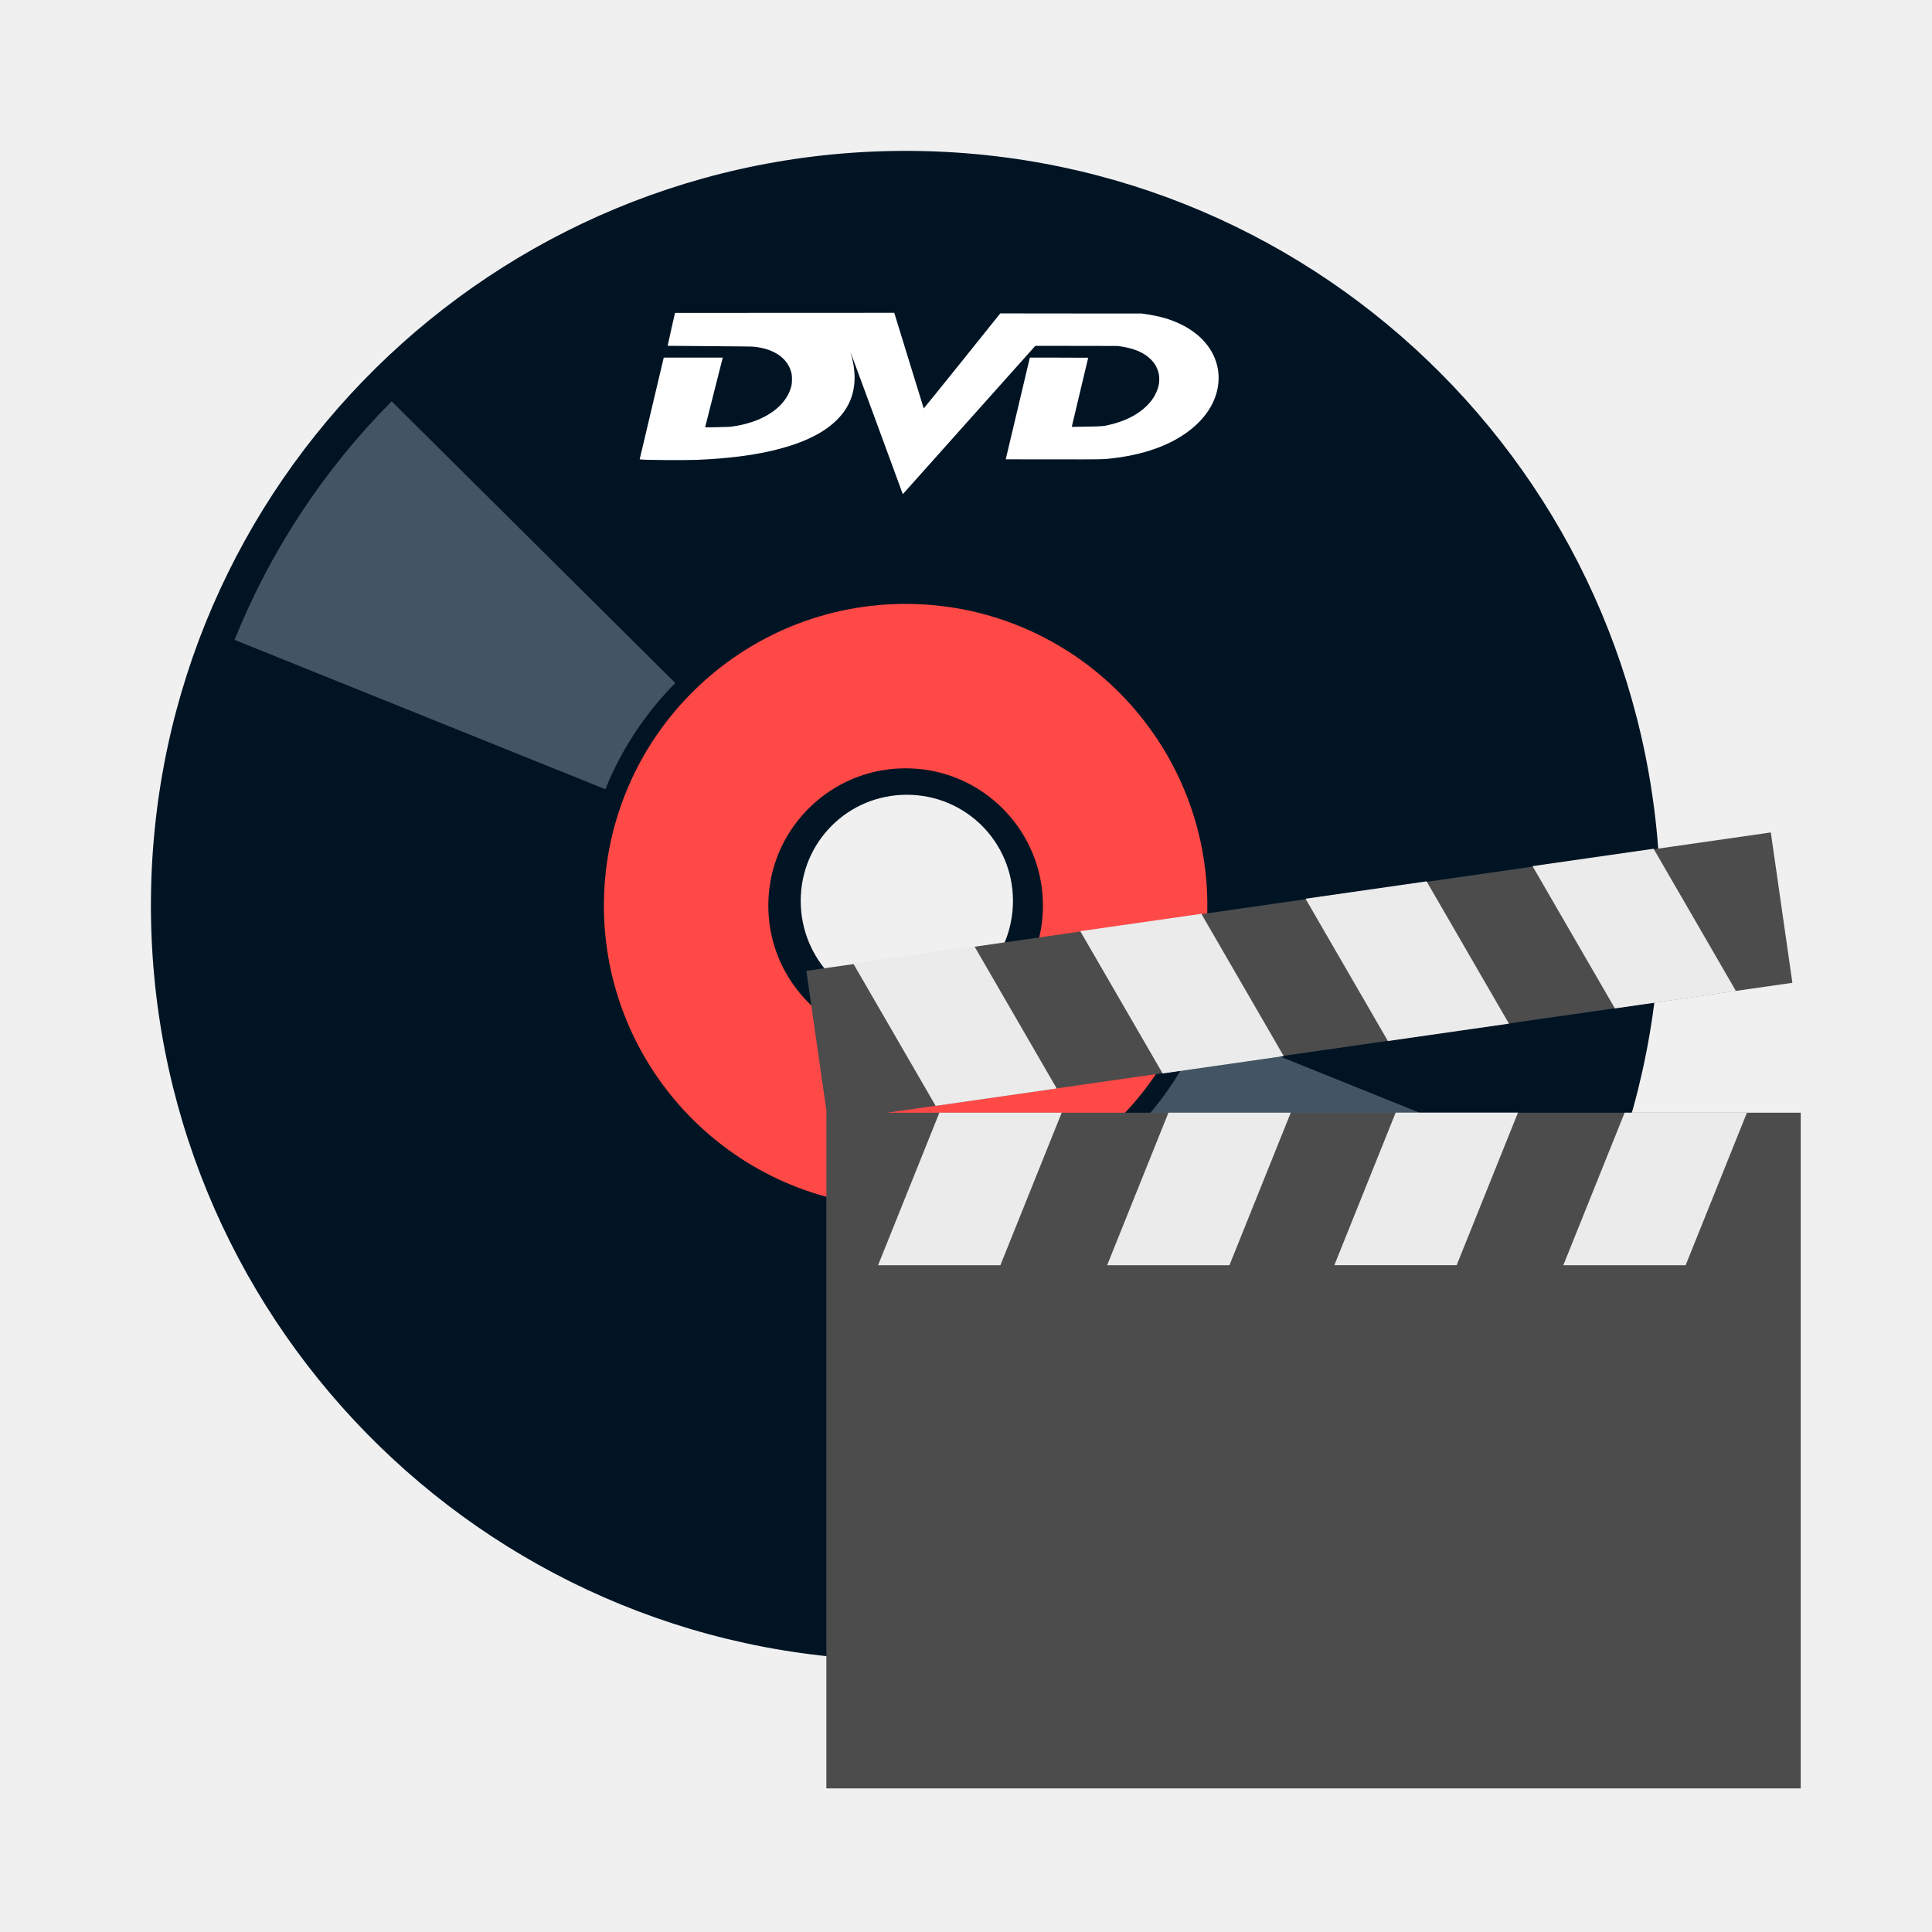
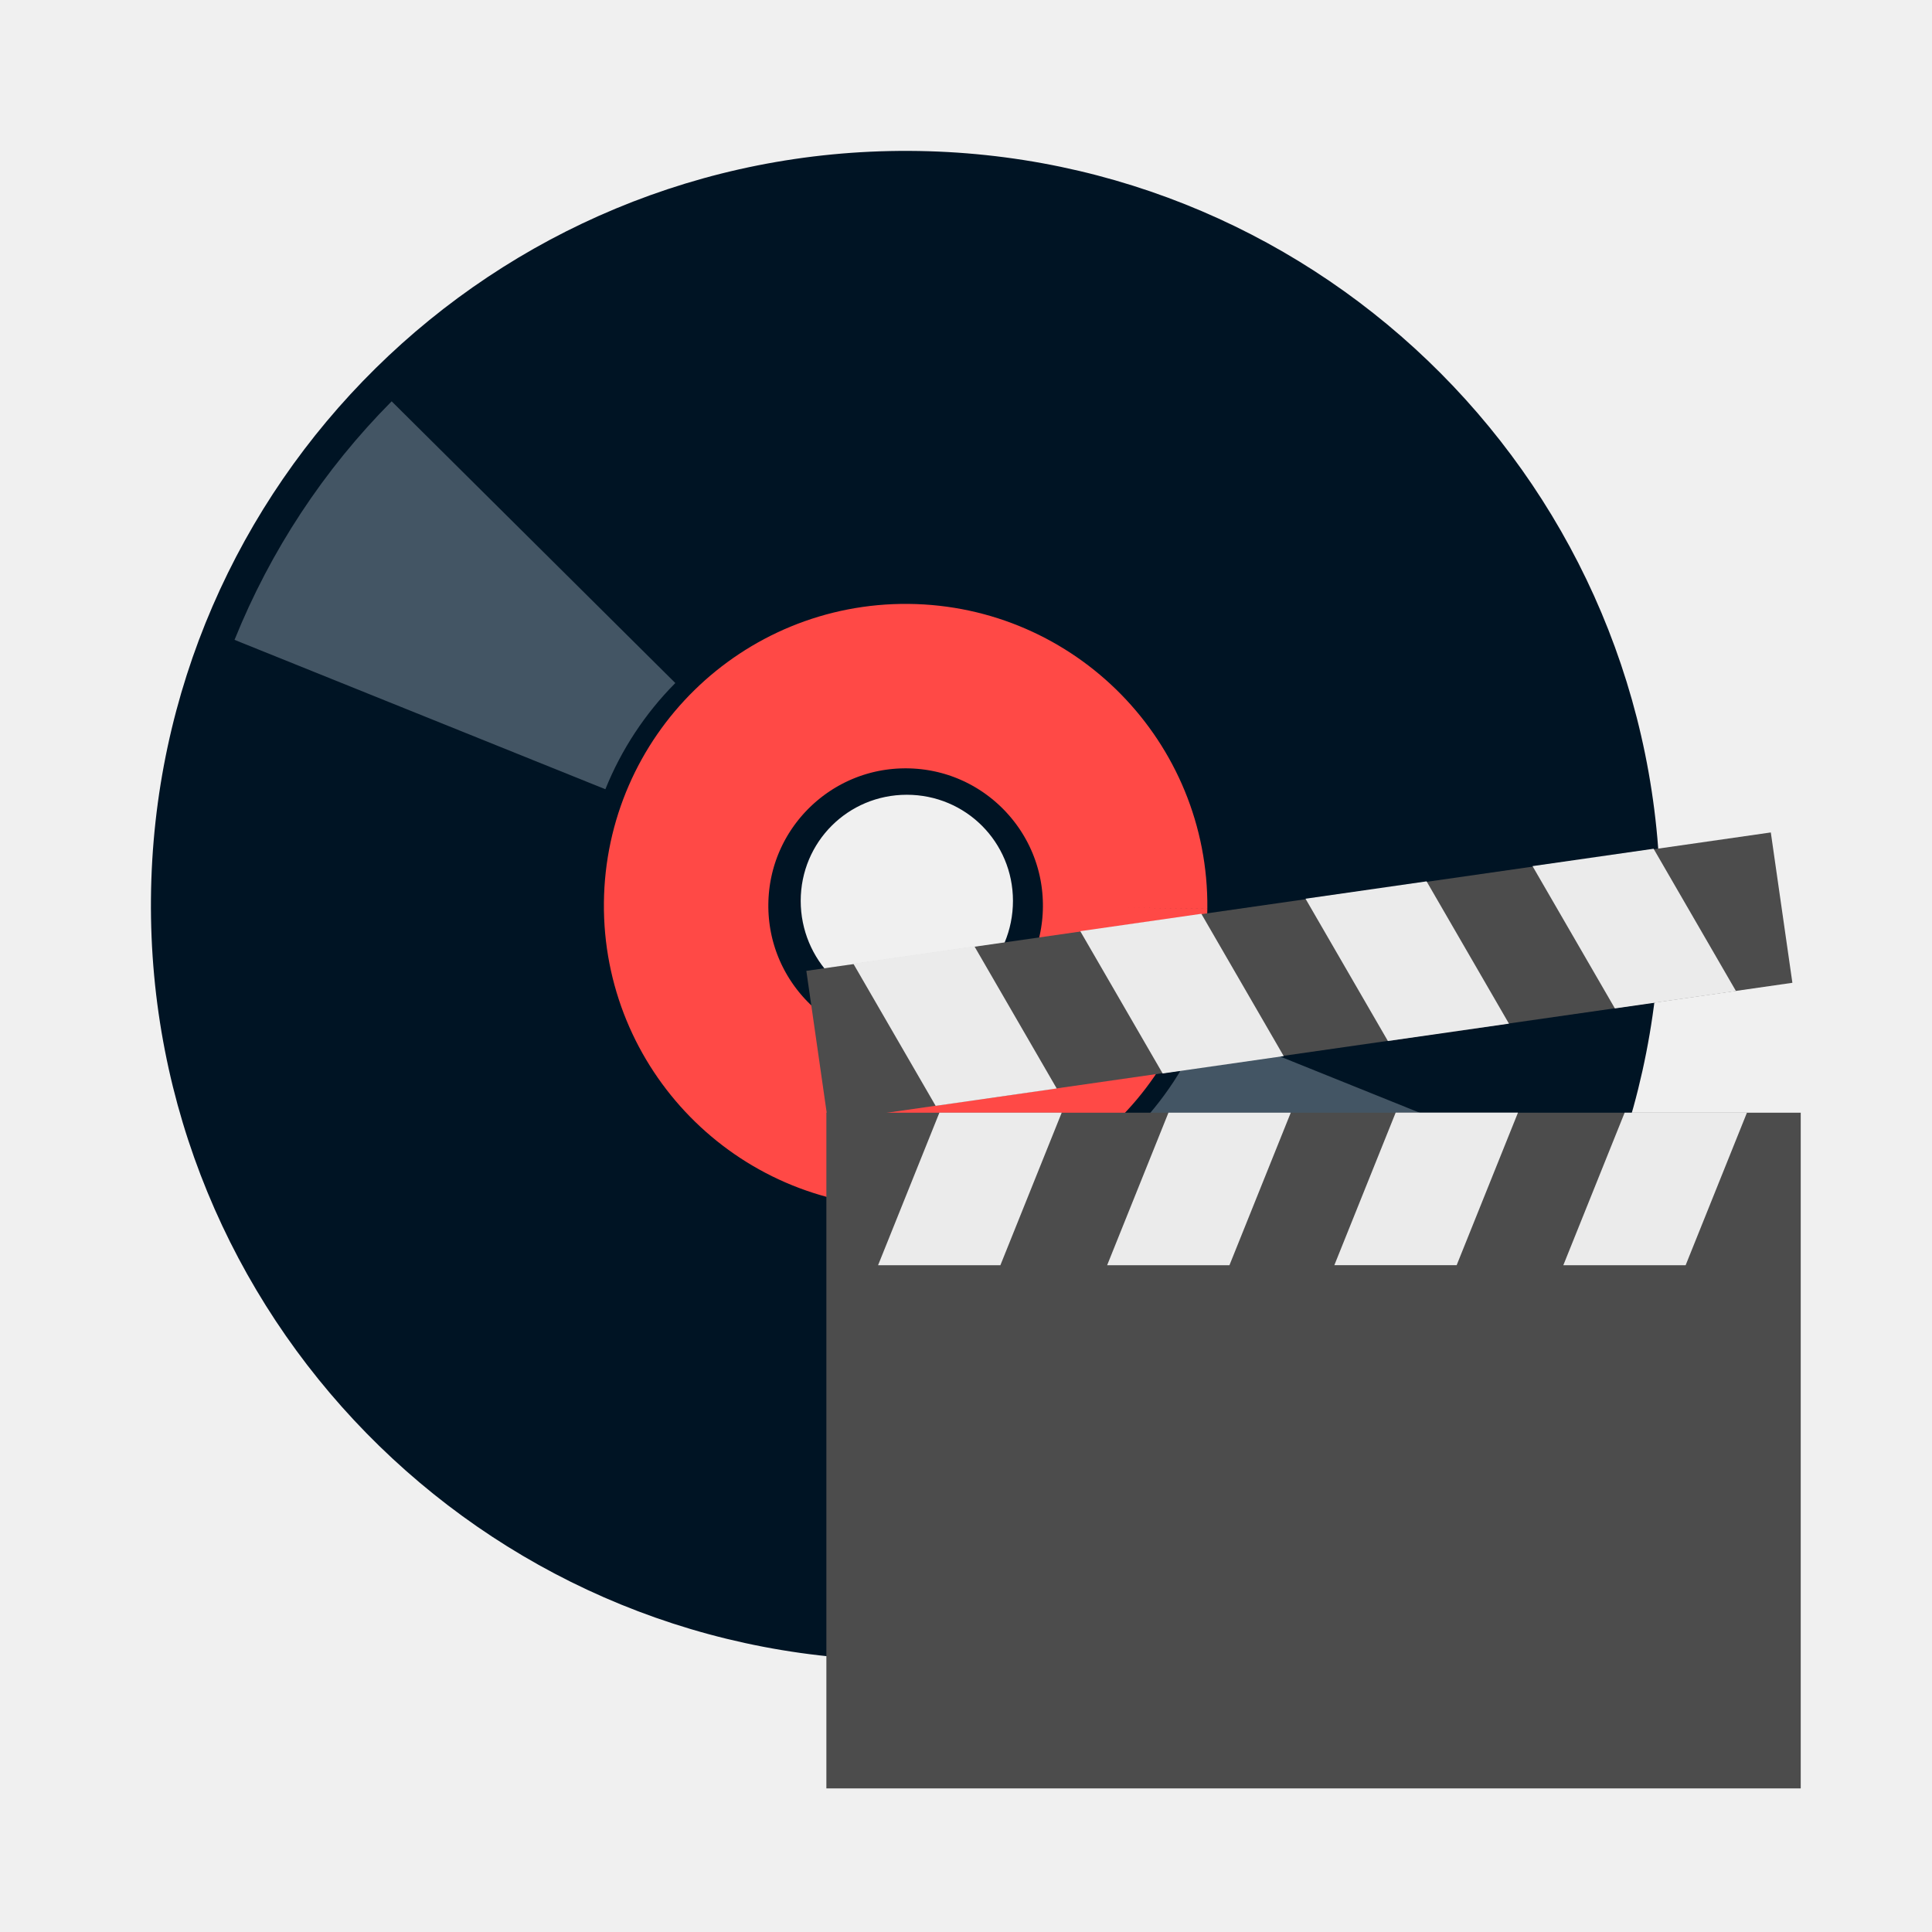
<svg xmlns="http://www.w3.org/2000/svg" width="38.4pt" height="38.4pt">
  <defs />
  <g id="layer1">
    <path id="path4064" transform="translate(3.9996, 3.99897)" fill="#001424" d="M20.095 0C9.083 -0.049 0.1 8.802 0.001 19.813C-0.098 30.824 8.74 39.852 19.751 40C30.761 40.149 39.803 31.385 40.001 20.375L40.001 20C40.001 8.989 31.106 0.05 20.095 0ZM20.032 17.063C21.592 17.063 22.845 18.315 22.845 19.875C22.845 21.436 21.592 22.719 20.032 22.719C18.472 22.719 17.22 21.436 17.22 19.875C17.22 18.315 18.472 17.063 20.032 17.063Z" />
    <path id="shape0" transform="translate(18.183, 18.183)" fill="none" stroke="#ff4946" stroke-width="4.358" stroke-linecap="butt" stroke-linejoin="miter" stroke-miterlimit="2.013" d="M11.634 5.874C11.665 2.662 9.087 0.032 5.874 0C2.662 -0.031 0.032 2.547 0 5.76C-0.031 8.972 2.547 11.602 5.76 11.634C8.972 11.665 11.602 9.087 11.634 5.874" />
-     <path id="path2278" transform="translate(16.9519, 8.28936)" fill="#ffffff" stroke="#e6e6e6" stroke-width="0" stroke-linecap="butt" stroke-linejoin="miter" stroke-miterlimit="0" d="M6.97 4.798C6.969 4.794 6.659 3.949 6.281 2.921C5.903 1.892 5.592 1.049 5.59 1.048C5.589 1.046 5.589 1.05 5.591 1.056C5.602 1.085 5.649 1.28 5.661 1.349C5.746 1.821 5.675 2.227 5.446 2.574C5.33 2.75 5.155 2.925 4.951 3.069C4.444 3.427 3.655 3.679 2.64 3.807C2.295 3.851 1.965 3.877 1.527 3.897C1.216 3.911 0.117 3.903 0.019 3.886L0 3.883L0.319 2.535L0.638 1.188L1.42 1.188L2.202 1.188L2.199 1.2C2.197 1.206 2.092 1.622 1.965 2.123L1.735 3.034L1.751 3.035C1.76 3.037 1.903 3.035 2.07 3.031C2.341 3.025 2.382 3.023 2.466 3.012C2.822 2.961 3.141 2.856 3.394 2.706C3.739 2.503 3.958 2.227 4.026 1.913C4.04 1.849 4.04 1.677 4.026 1.614C3.94 1.217 3.579 0.957 3.036 0.9C2.97 0.893 2.772 0.891 1.849 0.884C1.241 0.88 0.742 0.876 0.741 0.875C0.74 0.874 0.783 0.677 0.838 0.438L0.936 0.003L3.842 0.001L6.747 0L7.136 1.265C7.35 1.961 7.526 2.533 7.528 2.535C7.529 2.538 7.987 1.972 8.544 1.278L9.556 0.016L11.431 0.018L13.305 0.019L13.389 0.031C13.791 0.09 14.078 0.173 14.358 0.313C14.462 0.365 14.508 0.391 14.597 0.449C15.091 0.773 15.361 1.255 15.342 1.776C15.322 2.333 14.987 2.855 14.404 3.238C14.349 3.274 14.278 3.319 14.245 3.337C13.761 3.613 13.165 3.79 12.471 3.863C12.256 3.886 12.256 3.886 10.955 3.884L9.701 3.883L10.021 2.535L10.34 1.188L11.113 1.188C11.539 1.188 11.887 1.189 11.887 1.191C11.887 1.192 11.789 1.605 11.668 2.108C11.548 2.61 11.45 3.023 11.451 3.023C11.452 3.024 11.629 3.021 11.844 3.017C12.286 3.009 12.284 3.009 12.49 2.958C12.995 2.835 13.388 2.59 13.607 2.263C13.677 2.159 13.737 2.015 13.759 1.897C13.774 1.821 13.773 1.692 13.757 1.619C13.726 1.478 13.665 1.36 13.567 1.256C13.386 1.064 13.124 0.947 12.749 0.891L12.668 0.879L11.576 0.877L10.485 0.876L8.731 2.839L6.978 4.802C6.974 4.802 6.972 4.801 6.97 4.798Z" />
    <path id="shape01" transform="translate(33.786, 29.1551)" fill="none" stroke="#435564" stroke-width="10.595" stroke-linecap="butt" stroke-linejoin="miter" stroke-miterlimit="2.013" d="M0 4.568C1.298 3.261 2.321 1.708 3.009 0" />
    <path id="shape1" transform="matrix(-1 0 0 -1 14.1381 18.9363)" fill="none" stroke="#435564" stroke-width="10.595" stroke-linecap="butt" stroke-linejoin="miter" stroke-miterlimit="2.013" d="M0 4.568C1.298 3.261 2.321 1.708 3.009 0" />
    <rect id="shape011" transform="matrix(0.98986 -0.14205 0.14205 0.98986 21.3688 25.7286)" fill="#4c4c4c" fill-rule="evenodd" stroke="#003bc3" stroke-width="0" stroke-linecap="square" stroke-linejoin="miter" stroke-miterlimit="2" width="19.366pt" height="3.019pt" />
-     <rect id="shape011" transform="translate(21.8998, 29.4878)" fill="#4c4c4c" fill-rule="evenodd" stroke="#003bc3" stroke-width="0" stroke-linecap="square" stroke-linejoin="miter" stroke-miterlimit="2" width="19.366pt" height="13.43pt" />
+     <rect id="shape0111" transform="translate(21.8998, 29.4878)" fill="#4c4c4c" fill-rule="evenodd" stroke="#003bc3" stroke-width="0" stroke-linecap="square" stroke-linejoin="miter" stroke-miterlimit="2" width="19.366pt" height="13.43pt" />
    <rect id="shape0111" transform="matrix(1 0 -0.401961 1 43.0543 29.4878)" fill="#ebebeb" fill-rule="evenodd" stroke="#003bc3" stroke-width="0" stroke-linecap="square" stroke-linejoin="miter" stroke-miterlimit="2" width="2.431pt" height="3.032pt" />
    <rect id="shape11" transform="matrix(1 0 -0.401961 1 36.9866 29.4856)" fill="#ebebeb" fill-rule="evenodd" stroke="#003bc3" stroke-width="0" stroke-linecap="square" stroke-linejoin="miter" stroke-miterlimit="2" width="2.431pt" height="3.032pt" />
    <rect id="shape2" transform="matrix(1 0 -0.401961 1 30.9649 29.4878)" fill="#ebebeb" fill-rule="evenodd" stroke="#003bc3" stroke-width="0" stroke-linecap="square" stroke-linejoin="miter" stroke-miterlimit="2" width="2.431pt" height="3.032pt" />
    <rect id="shape3" transform="matrix(1 0 -0.401961 1 24.8945 29.4878)" fill="#ebebeb" fill-rule="evenodd" stroke="#003bc3" stroke-width="0" stroke-linecap="square" stroke-linejoin="miter" stroke-miterlimit="2" width="2.431pt" height="3.032pt" />
    <rect id="shape4" transform="matrix(-0.98986 0.14205 0.539935 0.932761 25.8212 25.0751)" fill="#ebebeb" fill-rule="evenodd" stroke="#003bc3" stroke-width="0" stroke-linecap="square" stroke-linejoin="miter" stroke-miterlimit="2" width="2.431pt" height="3.032pt" />
    <rect id="shape5" transform="matrix(-0.98986 0.14205 0.539935 0.932761 31.8367 24.2165)" fill="#ebebeb" fill-rule="evenodd" stroke="#003bc3" stroke-width="0" stroke-linecap="square" stroke-linejoin="miter" stroke-miterlimit="2" width="2.431pt" height="3.032pt" />
    <rect id="shape6" transform="matrix(-0.98986 0.14205 0.539935 0.932761 37.806 23.3568)" fill="#ebebeb" fill-rule="evenodd" stroke="#003bc3" stroke-width="0" stroke-linecap="square" stroke-linejoin="miter" stroke-miterlimit="2" width="2.431pt" height="3.032pt" />
    <rect id="shape7" transform="matrix(-0.98986 0.14205 0.539935 0.932761 43.8219 22.4927)" fill="#ebebeb" fill-rule="evenodd" stroke="#003bc3" stroke-width="0" stroke-linecap="square" stroke-linejoin="miter" stroke-miterlimit="2" width="2.431pt" height="3.032pt" />
  </g>
</svg>
